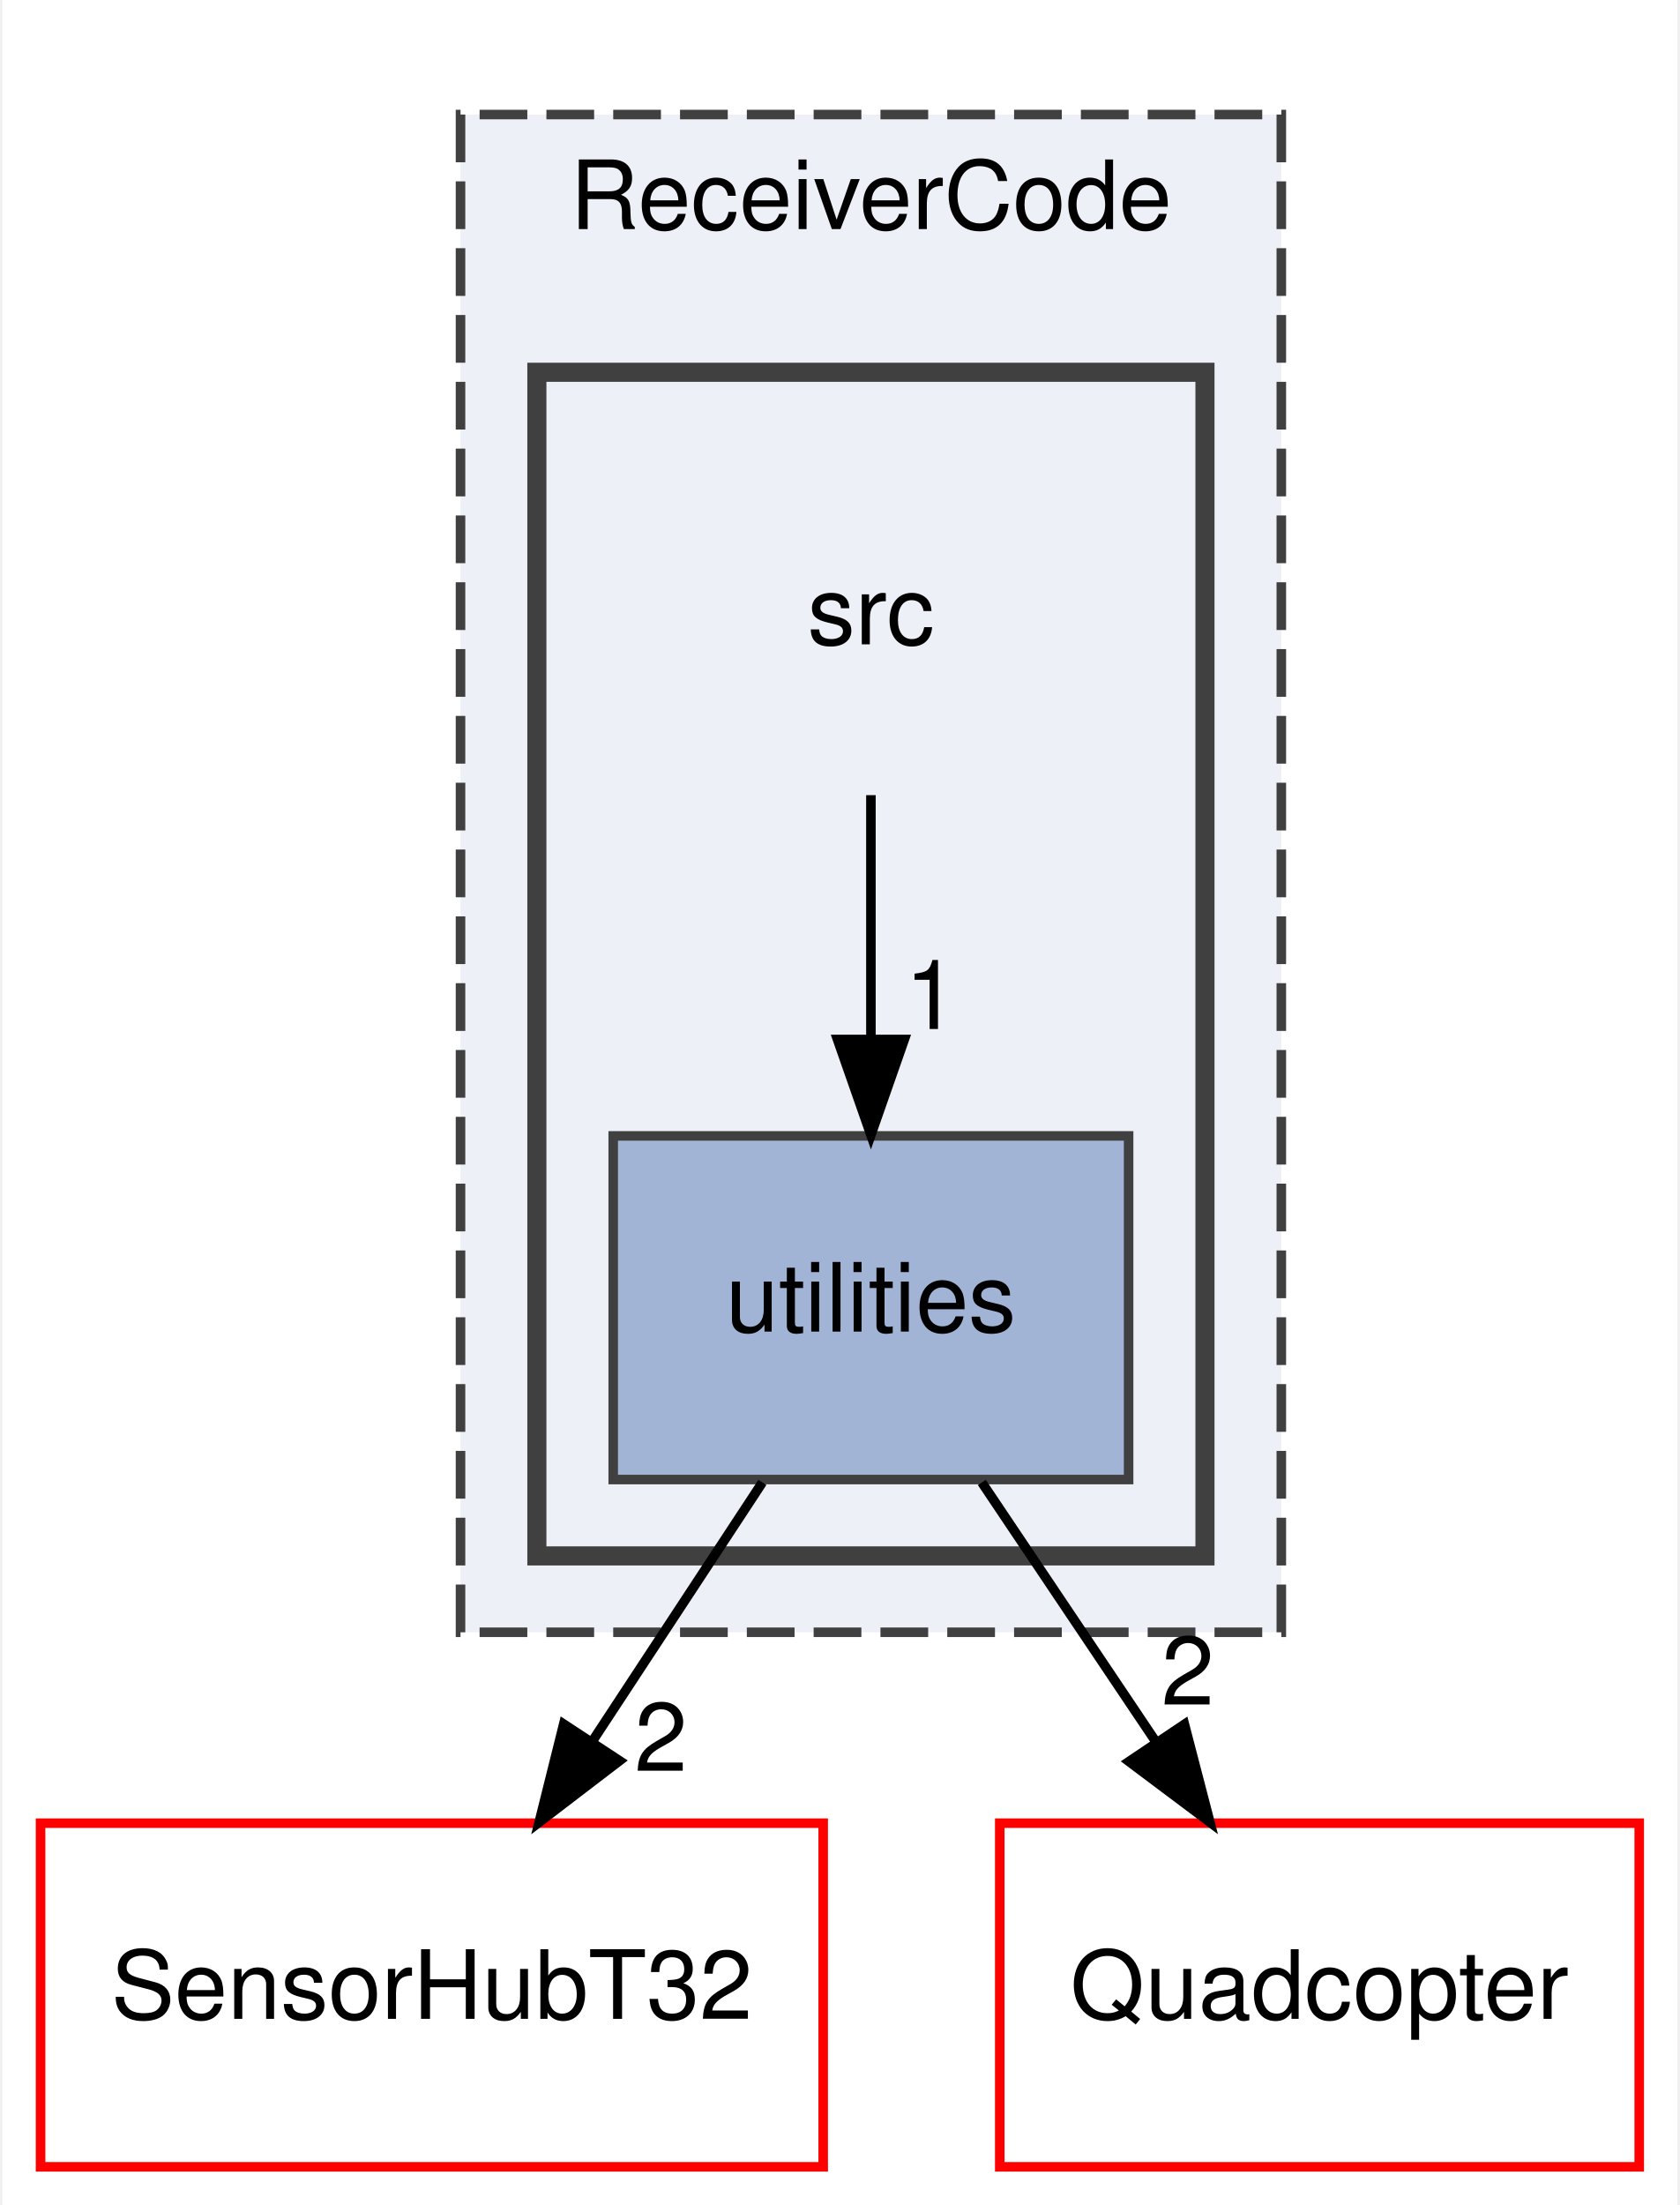
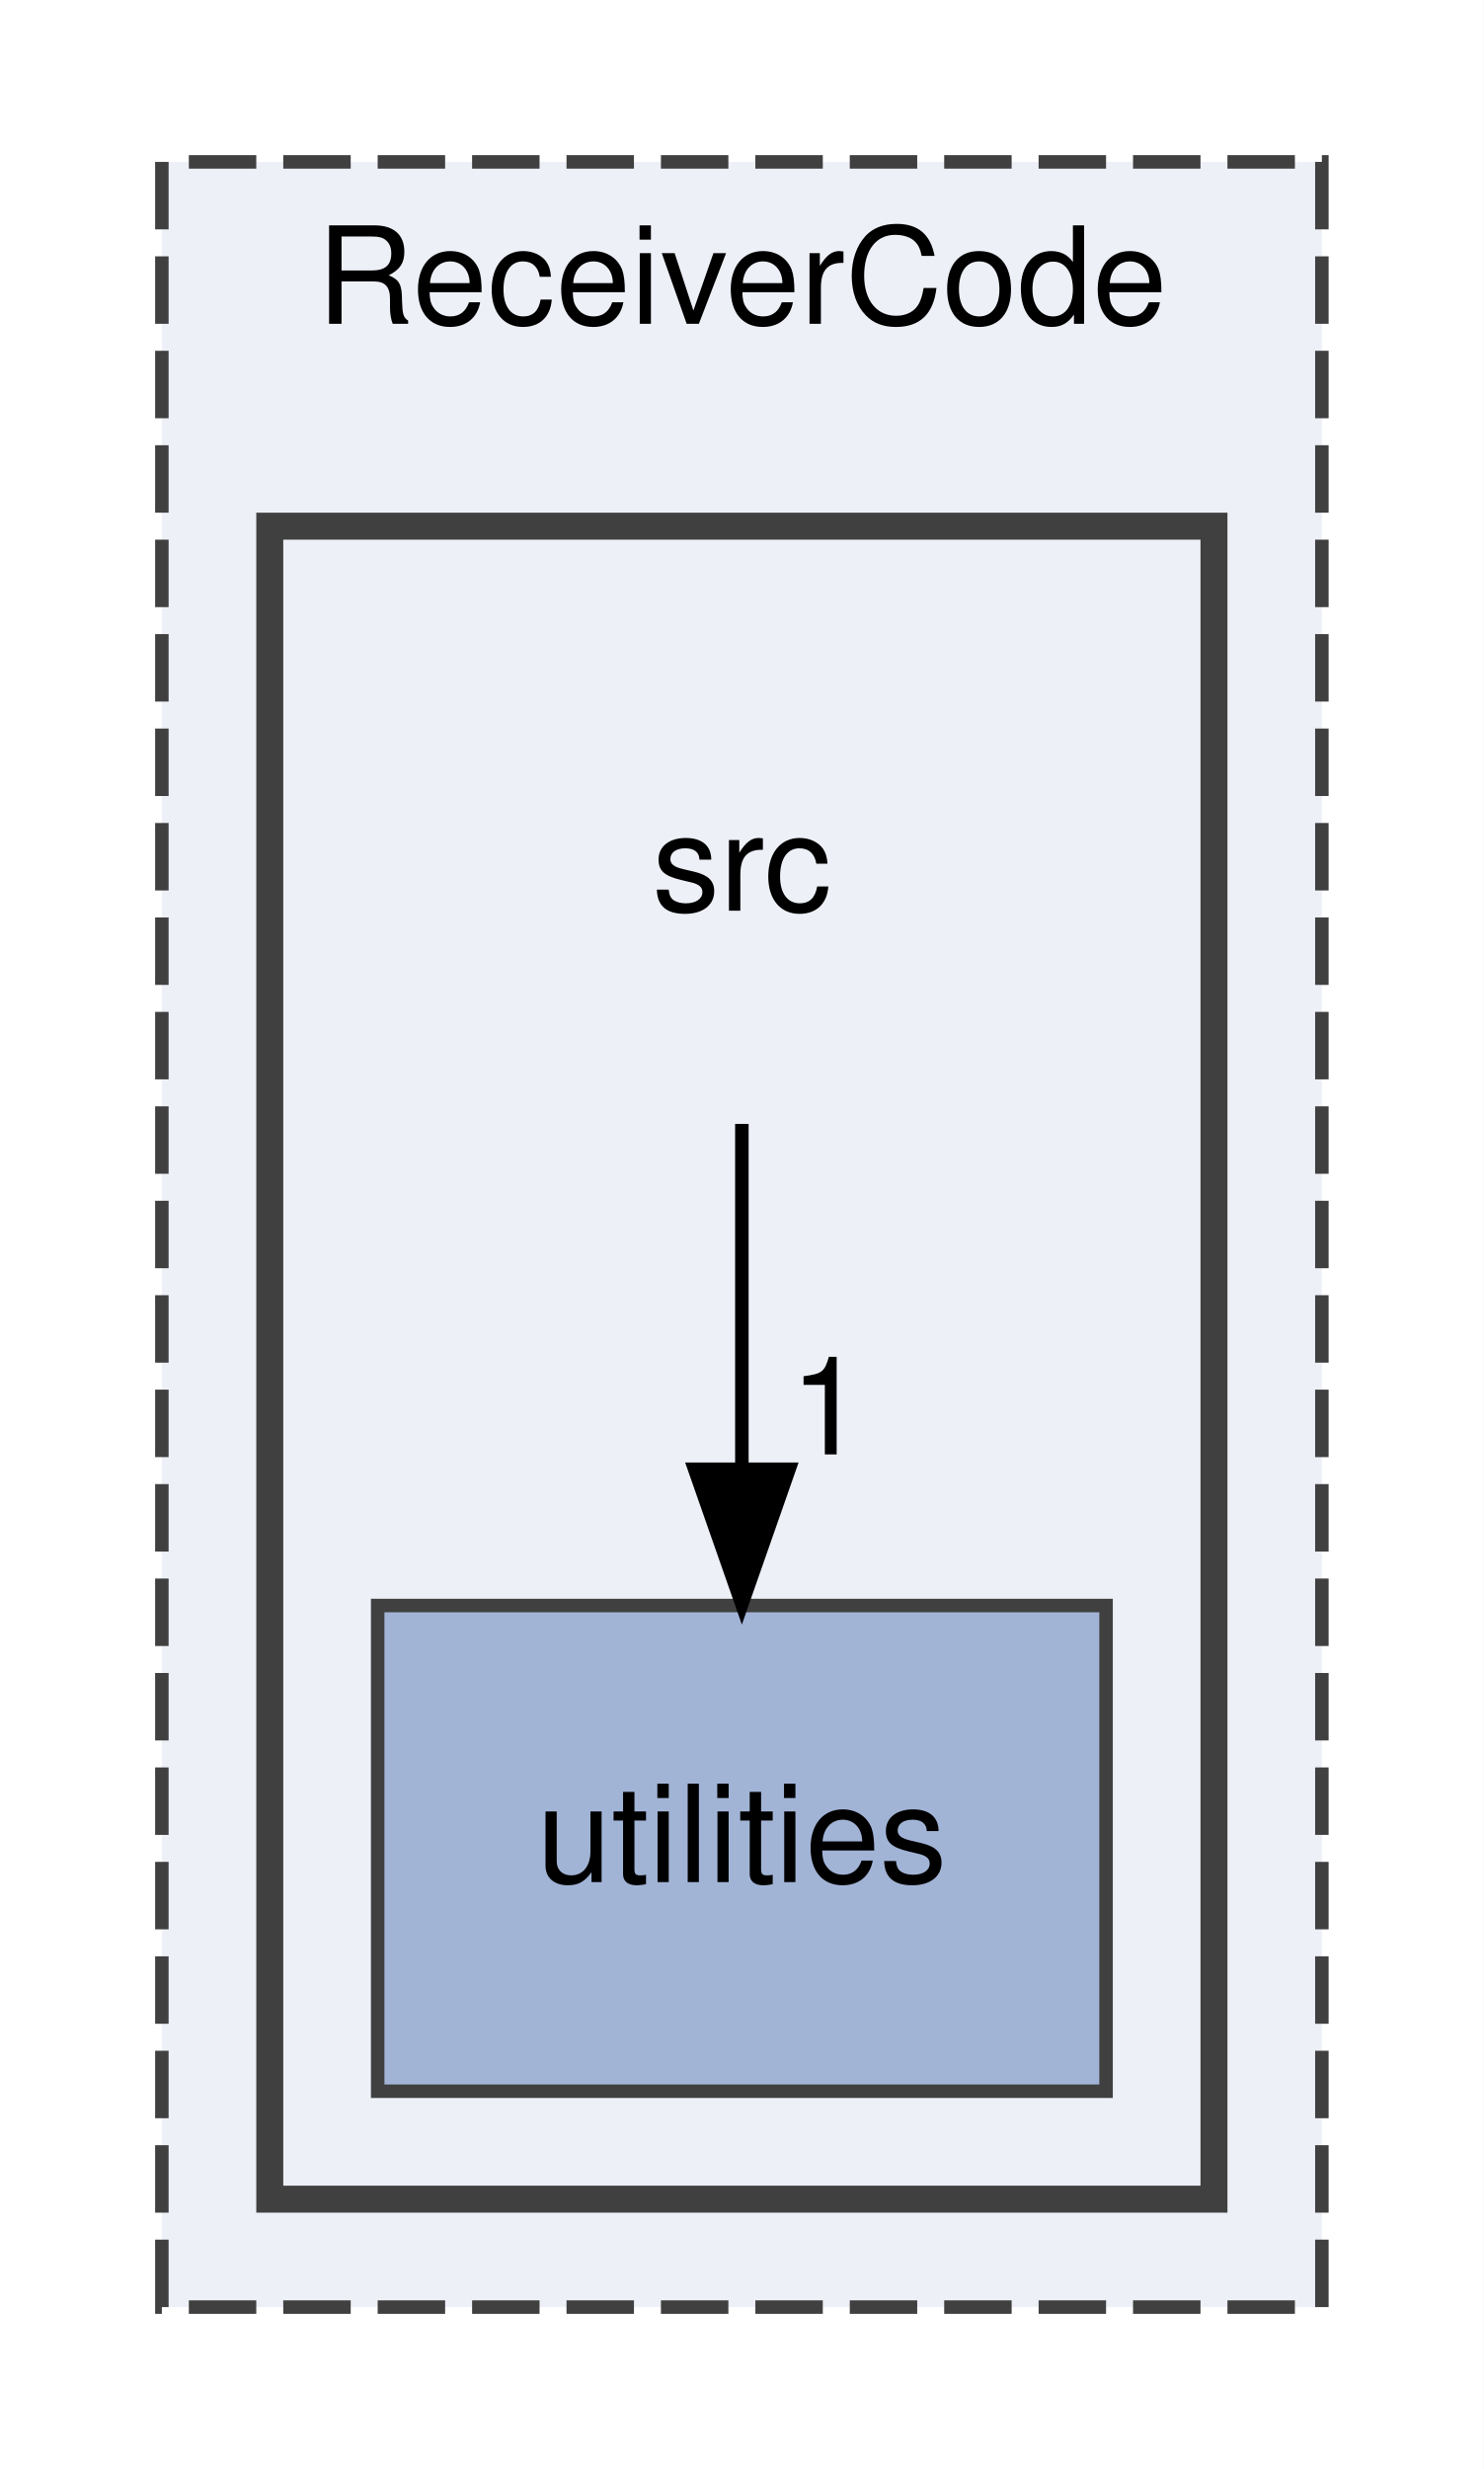
- <svg xmlns="http://www.w3.org/2000/svg" xmlns:xlink="http://www.w3.org/1999/xlink" width="176pt" height="231pt" viewBox="0.00 0.00 175.50 231.00">
-   <g id="graph0" class="graph" transform="scale(1 1) rotate(0) translate(4 227)">
-     <polygon fill="white" stroke="transparent" points="-4,4 -4,-227 171.5,-227 171.5,4 -4,4" />
+ <svg xmlns="http://www.w3.org/2000/svg" xmlns:xlink="http://www.w3.org/1999/xlink" width="110pt" height="183pt" viewBox="0.00 0.00 110.00 183.00">
+   <g id="graph0" class="graph" transform="scale(1 1) rotate(0) translate(4 179)">
+     <polygon fill="white" stroke="transparent" points="-4,4 -4,-179 106,-179 106,4 -4,4" />
    <g id="clust1" class="cluster">
      <g id="a_clust1">
        <a xlink:href="dir_25061517341c4cd99c170271a90b5899.html" target="_top" xlink:title="ReceiverCode">
-           <polygon fill="#edf0f7" stroke="#404040" stroke-dasharray="5,2" points="44,-56 44,-215 130,-215 130,-56 44,-56" />
-           <text text-anchor="middle" x="87" y="-203" font-family="Helvetica,sans-Serif" font-size="10.00">ReceiverCode</text>
+           <polygon fill="#edf0f7" stroke="#404040" stroke-dasharray="5,2" points="8,-8 8,-167 94,-167 94,-8 8,-8" />
+           <text text-anchor="middle" x="51" y="-155" font-family="Helvetica,sans-Serif" font-size="10.00">ReceiverCode</text>
        </a>
      </g>
    </g>
    <g id="clust2" class="cluster">
      <g id="a_clust2">
        <a xlink:href="dir_72bc84470c841a84a9741754d8fe5245.html" target="_top">
-           <polygon fill="#edf0f7" stroke="#404040" stroke-width="2" points="52,-64 52,-188 122,-188 122,-64 52,-64" />
+           <polygon fill="#edf0f7" stroke="#404040" stroke-width="2" points="16,-16 16,-140 86,-140 86,-16 16,-16" />
        </a>
      </g>
    </g>
    <g id="node1" class="node">
-       <text text-anchor="middle" x="87" y="-159.5" font-family="Helvetica,sans-Serif" font-size="10.00">src</text>
+       <text text-anchor="middle" x="51" y="-111.5" font-family="Helvetica,sans-Serif" font-size="10.00">src</text>
    </g>
    <g id="node2" class="node">
      <g id="a_node2">
        <a xlink:href="dir_061c378f46455e008f49e73e4e8d7135.html" target="_top" xlink:title="utilities">
-           <polygon fill="#a2b4d6" stroke="#404040" points="114,-108 60,-108 60,-72 114,-72 114,-108" />
-           <text text-anchor="middle" x="87" y="-87.5" font-family="Helvetica,sans-Serif" font-size="10.00">utilities</text>
+           <polygon fill="#a2b4d6" stroke="#404040" points="78,-60 24,-60 24,-24 78,-24 78,-60" />
+           <text text-anchor="middle" x="51" y="-39.5" font-family="Helvetica,sans-Serif" font-size="10.00">utilities</text>
        </a>
      </g>
    </g>
    <g id="edge1" class="edge">
-       <path fill="none" stroke="black" d="M87,-143.7C87,-135.98 87,-126.71 87,-118.11" />
-       <polygon fill="black" stroke="black" points="90.5,-118.1 87,-108.1 83.5,-118.1 90.5,-118.1" />
+       <path fill="none" stroke="black" d="M51,-95.7C51,-87.98 51,-78.71 51,-70.11" />
+       <polygon fill="black" stroke="black" points="54.5,-70.1 51,-60.1 47.5,-70.1 54.5,-70.1" />
      <g id="a_edge1-headlabel">
-         <a xlink:href="dir_000018_000024.html" target="_top" xlink:title="1">
-           <text text-anchor="middle" x="93.34" y="-119.2" font-family="Helvetica,sans-Serif" font-size="10.00">1</text>
-         </a>
-       </g>
-     </g>
-     <g id="node3" class="node">
-       <g id="a_node3">
-         <a xlink:href="dir_bc43e722192e51f8bb0226ac573abc19.html" target="_top" xlink:title="SensorHubT32">
-           <polygon fill="none" stroke="red" points="82,-36 0,-36 0,0 82,0 82,-36" />
-           <text text-anchor="middle" x="41" y="-15.5" font-family="Helvetica,sans-Serif" font-size="10.00">SensorHubT32</text>
-         </a>
-       </g>
-     </g>
-     <g id="edge3" class="edge">
-       <path fill="none" stroke="black" d="M75.63,-71.7C70.28,-63.56 63.8,-53.69 57.89,-44.7" />
-       <polygon fill="black" stroke="black" points="60.66,-42.54 52.24,-36.1 54.81,-46.38 60.66,-42.54" />
-       <g id="a_edge3-headlabel">
-         <a xlink:href="dir_000024_000014.html" target="_top" xlink:title="2">
-           <text text-anchor="middle" x="65" y="-41.48" font-family="Helvetica,sans-Serif" font-size="10.00">2</text>
-         </a>
-       </g>
-     </g>
-     <g id="node4" class="node">
-       <g id="a_node4">
-         <a xlink:href="dir_5dc8caded50c696bf97d60d55a81b95c.html" target="_top" xlink:title="Quadcopter">
-           <polygon fill="none" stroke="red" points="167.5,-36 100.5,-36 100.5,0 167.5,0 167.5,-36" />
-           <text text-anchor="middle" x="134" y="-15.5" font-family="Helvetica,sans-Serif" font-size="10.00">Quadcopter</text>
-         </a>
-       </g>
-     </g>
-     <g id="edge2" class="edge">
-       <path fill="none" stroke="black" d="M98.62,-71.7C104.14,-63.47 110.85,-53.48 116.93,-44.42" />
-       <polygon fill="black" stroke="black" points="119.85,-46.36 122.52,-36.1 114.04,-42.46 119.85,-46.36" />
-       <g id="a_edge2-headlabel">
-         <a xlink:href="dir_000024_000011.html" target="_top" xlink:title="2">
-           <text text-anchor="middle" x="120.2" y="-48.42" font-family="Helvetica,sans-Serif" font-size="10.00">2</text>
+         <a xlink:href="dir_000004_000008.html" target="_top" xlink:title="1">
+           <text text-anchor="middle" x="57.34" y="-71.2" font-family="Helvetica,sans-Serif" font-size="10.00">1</text>
        </a>
      </g>
    </g>
  </g>
</svg>
